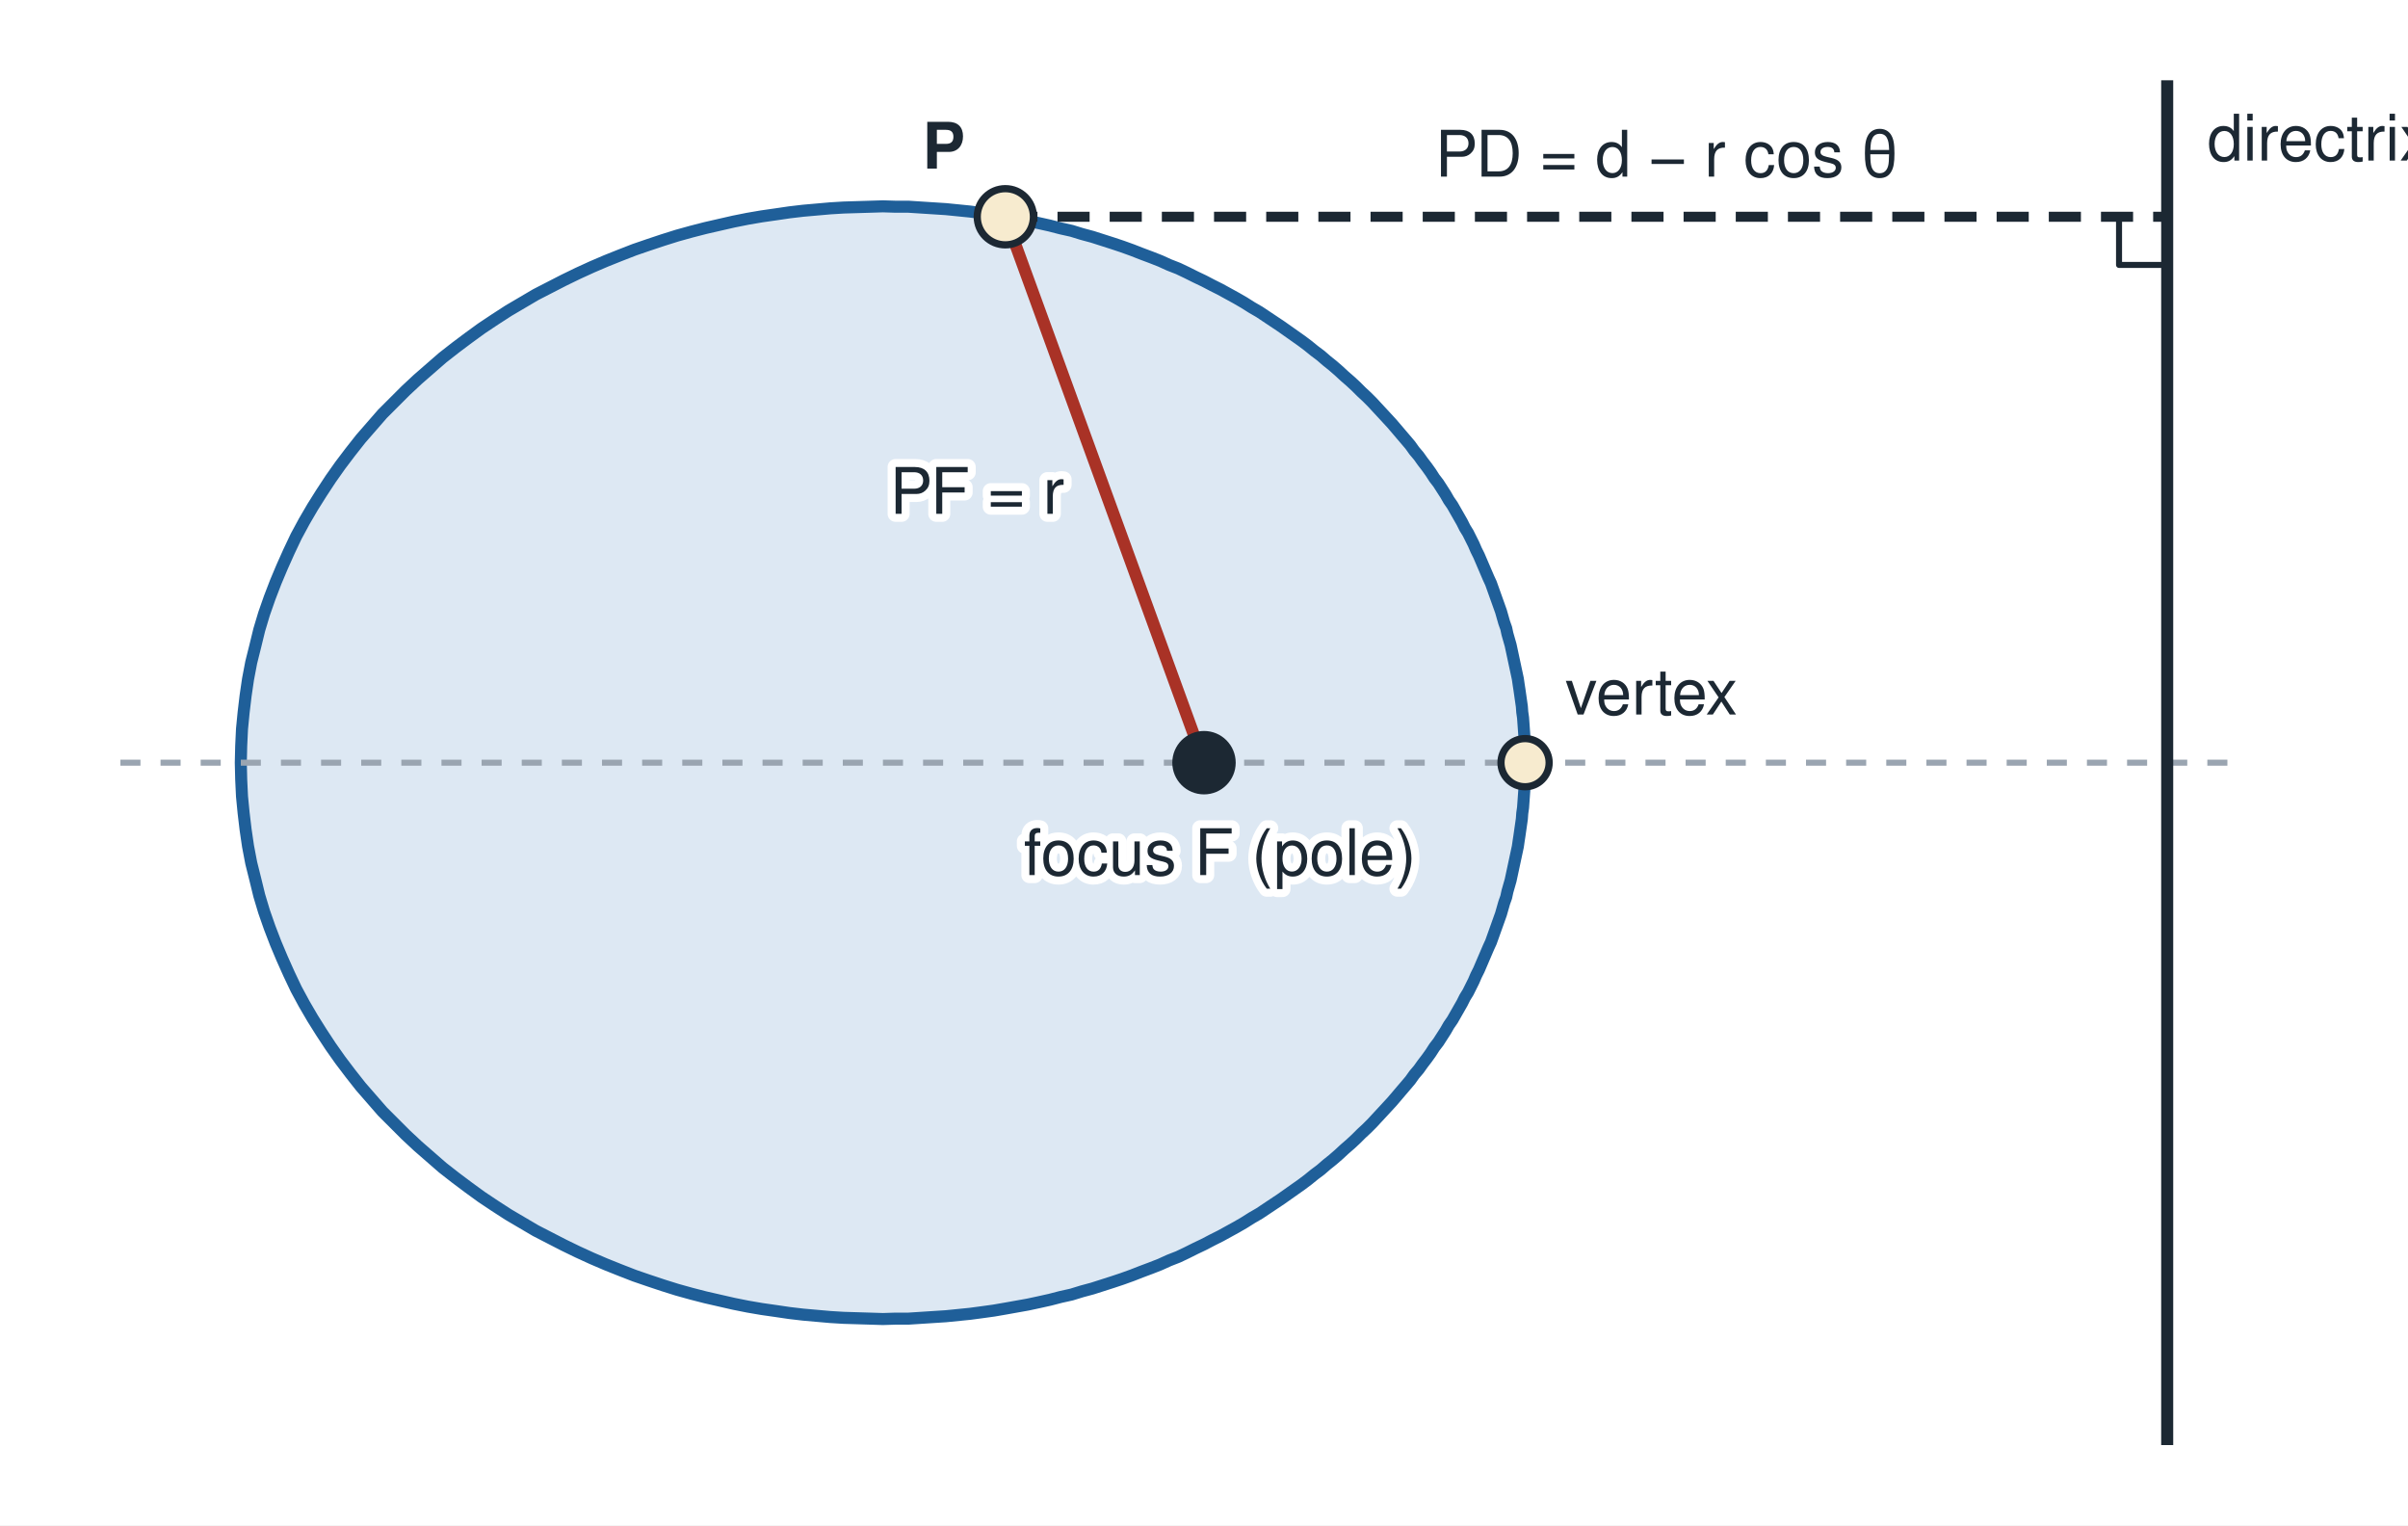
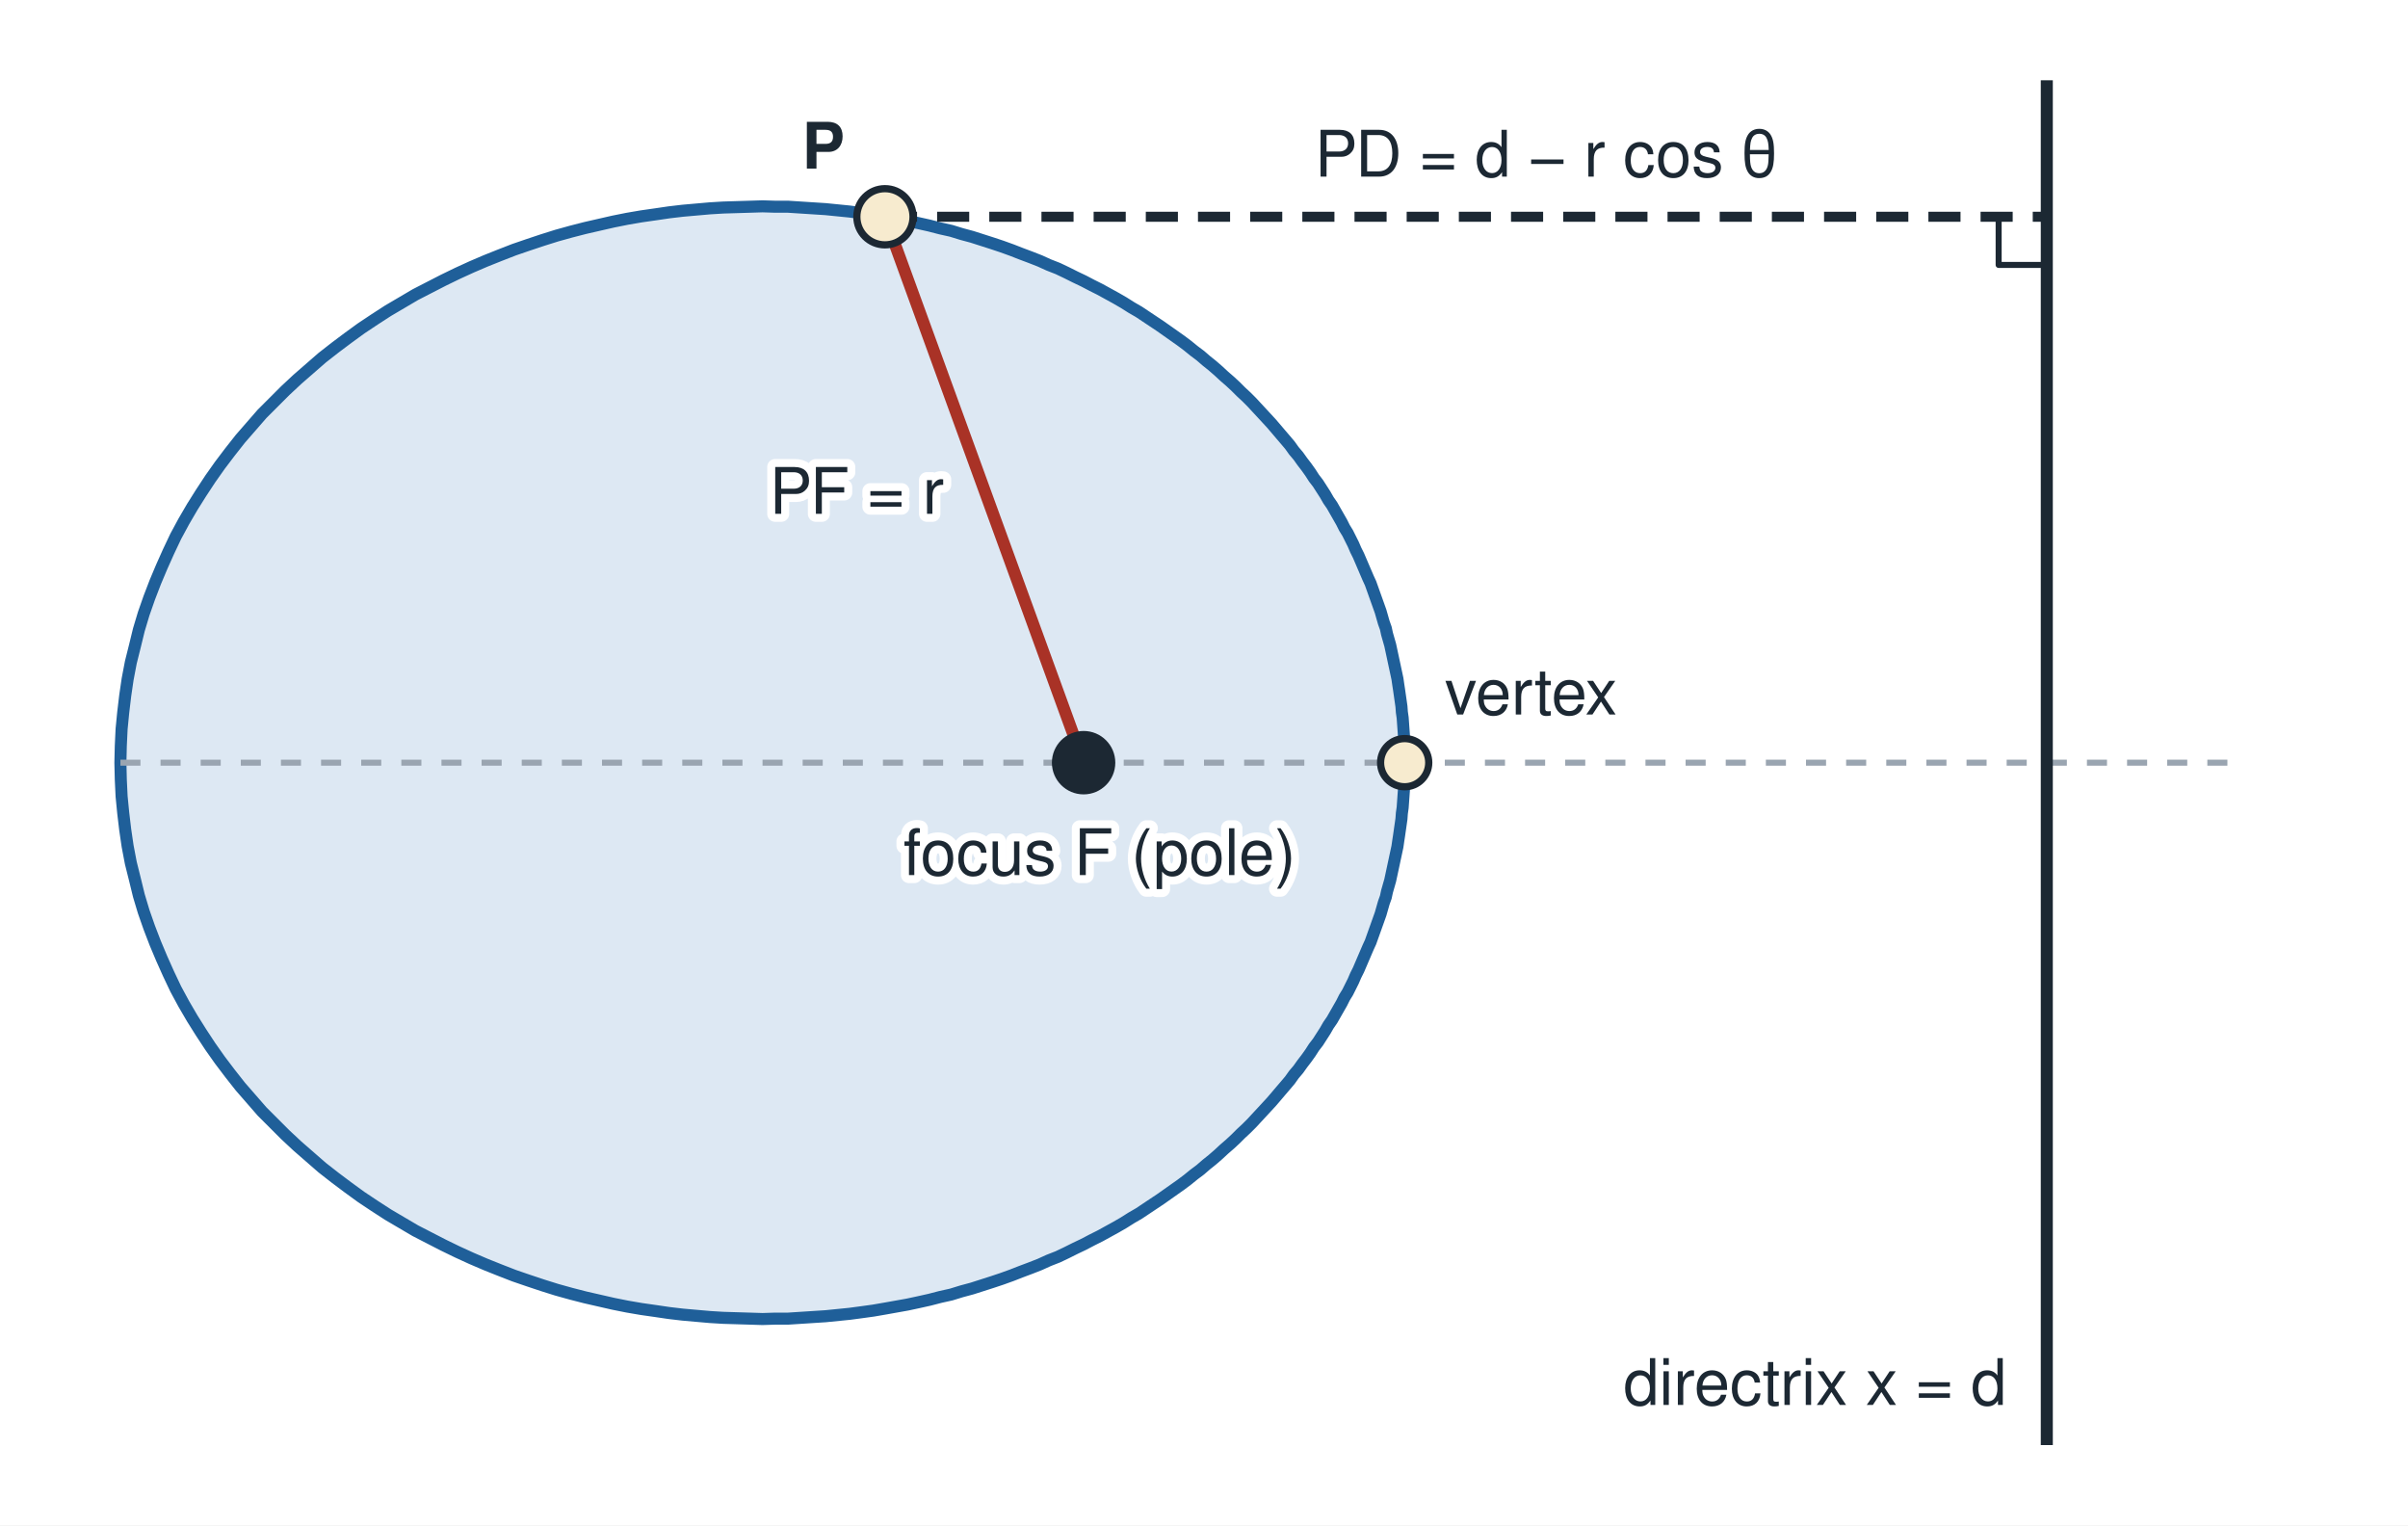
<svg xmlns="http://www.w3.org/2000/svg" viewBox="0 0 600 380" width="600" height="380" role="img">
  <defs>
    <marker id="ah" viewBox="0 0 10 10" refX="9" refY="5" markerWidth="7" markerHeight="7" orient="auto-start-reverse">
      <path d="M0 0 L10 5 L0 10 z" fill="#1c2833" />
    </marker>
  </defs>
  <rect x="0" y="0" width="600" height="380" fill="#ffffff" />
-   <path d="M380.0 190.0 L380.0 188.6 L380.0 187.2 L379.9 185.8 L379.9 184.4 L379.8 183.0 L379.7 181.6 L379.6 180.2 L379.5 178.8 L379.3 177.4 L379.2 176.0 L379.0 174.6 L378.8 173.2 L378.6 171.8 L378.4 170.5 L378.2 169.1 L377.9 167.7 L377.6 166.3 L377.3 164.9 L377.0 163.5 L376.7 162.1 L376.4 160.7 L376.0 159.3 L375.6 157.9 L375.3 156.5 L374.8 155.1 L374.4 153.7 L374.0 152.3 L373.5 150.9 L373.0 149.5 L372.5 148.1 L372.0 146.7 L371.5 145.3 L370.9 144.0 L370.3 142.6 L369.7 141.2 L369.1 139.8 L368.5 138.4 L367.8 137.0 L367.2 135.6 L366.5 134.2 L365.8 132.8 L365.0 131.5 L364.3 130.1 L363.5 128.7 L362.7 127.3 L361.9 125.9 L361.0 124.6 L360.2 123.2 L359.3 121.8 L358.4 120.4 L357.4 119.1 L356.5 117.7 L355.5 116.3 L354.5 115.0 L353.5 113.6 L352.4 112.3 L351.4 110.9 L350.3 109.6 L349.1 108.2 L348.0 106.9 L346.8 105.5 L345.6 104.2 L344.4 102.9 L343.1 101.5 L341.9 100.2 L340.6 98.9 L339.2 97.6 L337.9 96.3 L336.5 95.0 L335.0 93.7 L333.6 92.4 L332.1 91.1 L330.6 89.9 L329.1 88.6 L327.5 87.4 L325.9 86.1 L324.3 84.9 L322.6 83.7 L320.9 82.5 L319.2 81.3 L317.4 80.1 L315.6 78.9 L313.8 77.7 L311.9 76.6 L310.0 75.4 L308.1 74.3 L306.1 73.2 L304.1 72.1 L302.1 71.1 L300.0 70.0 L297.9 69.0 L295.7 67.9 L293.6 66.9 L291.3 66.0 L289.1 65.0 L286.8 64.1 L284.4 63.2 L282.1 62.3 L279.6 61.4 L277.2 60.6 L274.7 59.8 L272.2 59.0 L269.6 58.3 L267.0 57.5 L264.3 56.9 L261.6 56.2 L258.9 55.6 L256.1 55.0 L253.3 54.5 L250.5 54.0 L247.6 53.5 L244.7 53.1 L241.7 52.7 L238.7 52.4 L235.7 52.1 L232.6 51.9 L229.5 51.7 L226.4 51.5 L223.2 51.5 L220.0 51.4 L216.8 51.5 L213.5 51.6 L210.2 51.7 L206.9 51.9 L203.5 52.2 L200.1 52.5 L196.7 52.9 L193.3 53.4 L189.8 53.9 L186.3 54.5 L182.8 55.2 L179.3 56.0 L175.8 56.8 L172.3 57.7 L168.7 58.7 L165.2 59.8 L161.6 61.0 L158.1 62.2 L154.5 63.6 L151.0 65.0 L147.5 66.5 L144.0 68.1 L140.5 69.8 L137.0 71.6 L133.5 73.4 L130.1 75.4 L126.7 77.4 L123.3 79.6 L120.0 81.8 L116.7 84.2 L113.5 86.6 L110.3 89.1 L107.2 91.8 L104.1 94.5 L101.1 97.3 L98.2 100.2 L95.3 103.1 L92.6 106.2 L89.9 109.3 L87.3 112.6 L84.8 115.9 L82.4 119.3 L80.1 122.8 L77.9 126.3 L75.8 129.9 L73.8 133.6 L72.0 137.4 L70.3 141.2 L68.7 145.0 L67.2 148.9 L65.8 152.9 L64.6 156.9 L63.6 161.0 L62.6 165.0 L61.8 169.2 L61.2 173.3 L60.7 177.5 L60.3 181.6 L60.1 185.8 L60.0 190.0 L60.1 194.2 L60.3 198.4 L60.7 202.5 L61.2 206.7 L61.8 210.8 L62.6 215.0 L63.6 219.0 L64.6 223.1 L65.8 227.1 L67.2 231.1 L68.7 235.0 L70.3 238.8 L72.0 242.6 L73.8 246.4 L75.8 250.1 L77.9 253.7 L80.1 257.2 L82.4 260.7 L84.8 264.1 L87.3 267.4 L89.9 270.7 L92.6 273.8 L95.3 276.9 L98.2 279.8 L101.1 282.7 L104.1 285.5 L107.2 288.2 L110.3 290.9 L113.5 293.4 L116.7 295.8 L120.0 298.2 L123.3 300.4 L126.7 302.6 L130.1 304.6 L133.5 306.6 L137.0 308.4 L140.5 310.2 L144.0 311.9 L147.5 313.5 L151.0 315.0 L154.5 316.4 L158.1 317.8 L161.6 319.0 L165.2 320.2 L168.7 321.3 L172.3 322.3 L175.8 323.2 L179.3 324.0 L182.8 324.8 L186.3 325.5 L189.8 326.1 L193.3 326.6 L196.7 327.1 L200.1 327.5 L203.5 327.8 L206.9 328.1 L210.2 328.3 L213.5 328.4 L216.8 328.5 L220.0 328.6 L223.2 328.5 L226.4 328.5 L229.5 328.3 L232.6 328.1 L235.7 327.9 L238.7 327.6 L241.7 327.3 L244.7 326.9 L247.6 326.5 L250.5 326.0 L253.3 325.5 L256.1 325.0 L258.9 324.4 L261.6 323.8 L264.3 323.1 L267.0 322.5 L269.6 321.7 L272.2 321.0 L274.7 320.2 L277.2 319.4 L279.6 318.6 L282.1 317.7 L284.4 316.8 L286.8 315.9 L289.1 315.0 L291.3 314.0 L293.6 313.1 L295.7 312.1 L297.9 311.0 L300.0 310.0 L302.1 308.9 L304.1 307.9 L306.1 306.8 L308.1 305.7 L310.0 304.6 L311.9 303.4 L313.8 302.3 L315.6 301.1 L317.4 299.9 L319.2 298.7 L320.9 297.5 L322.6 296.3 L324.3 295.1 L325.9 293.9 L327.5 292.6 L329.1 291.4 L330.6 290.1 L332.1 288.9 L333.6 287.6 L335.0 286.3 L336.5 285.0 L337.9 283.7 L339.2 282.4 L340.6 281.1 L341.9 279.8 L343.1 278.5 L344.4 277.1 L345.6 275.8 L346.8 274.5 L348.0 273.1 L349.1 271.8 L350.3 270.4 L351.4 269.1 L352.4 267.7 L353.5 266.4 L354.5 265.0 L355.5 263.7 L356.5 262.3 L357.4 260.9 L358.4 259.6 L359.3 258.2 L360.2 256.8 L361.0 255.4 L361.9 254.1 L362.7 252.7 L363.5 251.3 L364.3 249.9 L365.0 248.5 L365.8 247.2 L366.5 245.8 L367.2 244.4 L367.8 243.0 L368.5 241.6 L369.1 240.2 L369.7 238.8 L370.3 237.4 L370.9 236.0 L371.5 234.7 L372.0 233.3 L372.5 231.9 L373.0 230.5 L373.5 229.1 L374.0 227.7 L374.4 226.3 L374.8 224.9 L375.3 223.5 L375.6 222.1 L376.0 220.7 L376.4 219.3 L376.7 217.9 L377.0 216.5 L377.3 215.1 L377.6 213.7 L377.9 212.3 L378.2 210.9 L378.4 209.5 L378.6 208.2 L378.8 206.8 L379.0 205.4 L379.2 204.0 L379.3 202.6 L379.5 201.2 L379.6 199.8 L379.7 198.4 L379.8 197.0 L379.9 195.6 L379.9 194.2 L380.0 192.8 L380.0 191.4 L380.0 190.0 Z" fill="#dde8f3" stroke="#1f5f99" stroke-width="3" stroke-linejoin="round" />
+   <path d="M350.0 190.0 L350.0 188.6 L350.0 187.2 L349.9 185.8 L349.9 184.4 L349.8 183.0 L349.7 181.6 L349.6 180.2 L349.5 178.8 L349.3 177.4 L349.2 176.0 L349.0 174.6 L348.8 173.2 L348.6 171.8 L348.4 170.5 L348.2 169.1 L347.9 167.7 L347.6 166.3 L347.3 164.9 L347.0 163.5 L346.7 162.1 L346.4 160.7 L346.0 159.3 L345.6 157.9 L345.3 156.5 L344.8 155.1 L344.4 153.7 L344.0 152.3 L343.5 150.9 L343.0 149.5 L342.5 148.1 L342.0 146.7 L341.5 145.3 L340.9 144.0 L340.3 142.6 L339.7 141.2 L339.1 139.8 L338.5 138.4 L337.8 137.0 L337.2 135.6 L336.5 134.2 L335.8 132.8 L335.0 131.5 L334.3 130.1 L333.5 128.7 L332.7 127.3 L331.9 125.9 L331.0 124.6 L330.2 123.2 L329.3 121.8 L328.4 120.4 L327.4 119.1 L326.5 117.7 L325.5 116.3 L324.5 115.0 L323.5 113.6 L322.4 112.3 L321.4 110.9 L320.3 109.6 L319.1 108.2 L318.0 106.9 L316.8 105.5 L315.6 104.2 L314.4 102.9 L313.1 101.5 L311.9 100.2 L310.6 98.9 L309.2 97.6 L307.9 96.3 L306.5 95.0 L305.0 93.7 L303.6 92.4 L302.1 91.1 L300.6 89.9 L299.1 88.6 L297.5 87.4 L295.9 86.1 L294.3 84.9 L292.6 83.7 L290.9 82.5 L289.2 81.3 L287.4 80.1 L285.6 78.9 L283.8 77.7 L281.9 76.6 L280.0 75.4 L278.1 74.3 L276.1 73.2 L274.1 72.1 L272.1 71.1 L270.0 70.0 L267.9 69.0 L265.7 67.9 L263.6 66.9 L261.3 66.0 L259.1 65.0 L256.8 64.1 L254.4 63.2 L252.1 62.3 L249.6 61.4 L247.2 60.6 L244.7 59.8 L242.2 59.0 L239.6 58.3 L237.0 57.5 L234.3 56.9 L231.6 56.2 L228.9 55.6 L226.1 55.0 L223.3 54.5 L220.5 54.0 L217.6 53.5 L214.7 53.1 L211.7 52.7 L208.7 52.4 L205.7 52.1 L202.6 51.9 L199.5 51.7 L196.4 51.5 L193.2 51.5 L190.0 51.4 L186.8 51.5 L183.5 51.6 L180.2 51.7 L176.9 51.9 L173.5 52.2 L170.1 52.5 L166.7 52.9 L163.3 53.4 L159.8 53.9 L156.3 54.5 L152.8 55.2 L149.3 56.0 L145.8 56.8 L142.3 57.7 L138.7 58.7 L135.2 59.8 L131.6 61.0 L128.1 62.2 L124.5 63.6 L121.0 65.0 L117.5 66.5 L114.0 68.1 L110.5 69.8 L107.0 71.6 L103.5 73.4 L100.1 75.4 L96.7 77.4 L93.3 79.6 L90.0 81.8 L86.7 84.2 L83.5 86.6 L80.3 89.1 L77.2 91.8 L74.1 94.5 L71.1 97.3 L68.2 100.2 L65.3 103.1 L62.6 106.2 L59.9 109.3 L57.3 112.6 L54.8 115.9 L52.4 119.3 L50.1 122.8 L47.9 126.3 L45.8 129.9 L43.8 133.6 L42.0 137.4 L40.3 141.2 L38.7 145.0 L37.2 148.9 L35.8 152.9 L34.6 156.9 L33.6 161.0 L32.6 165.0 L31.8 169.2 L31.2 173.3 L30.7 177.5 L30.3 181.6 L30.1 185.8 L30.0 190.0 L30.1 194.2 L30.3 198.4 L30.7 202.5 L31.2 206.7 L31.8 210.8 L32.6 215.0 L33.6 219.0 L34.6 223.1 L35.8 227.1 L37.2 231.1 L38.7 235.0 L40.3 238.8 L42.0 242.6 L43.8 246.4 L45.8 250.1 L47.9 253.7 L50.1 257.2 L52.4 260.7 L54.8 264.1 L57.3 267.4 L59.9 270.7 L62.6 273.8 L65.3 276.9 L68.2 279.8 L71.1 282.7 L74.1 285.5 L77.2 288.2 L80.3 290.9 L83.5 293.4 L86.7 295.8 L90.0 298.2 L93.3 300.4 L96.7 302.6 L100.1 304.6 L103.5 306.6 L107.0 308.4 L110.5 310.2 L114.0 311.9 L117.5 313.5 L121.0 315.0 L124.5 316.4 L128.1 317.8 L131.6 319.0 L135.2 320.2 L138.7 321.3 L142.3 322.3 L145.8 323.2 L149.3 324.0 L152.8 324.8 L156.3 325.5 L159.8 326.1 L163.3 326.6 L166.7 327.1 L170.1 327.5 L173.5 327.8 L176.9 328.1 L180.2 328.3 L183.5 328.4 L186.8 328.5 L190.0 328.6 L193.2 328.5 L196.4 328.5 L199.5 328.3 L202.6 328.1 L205.7 327.9 L208.7 327.6 L211.7 327.3 L214.7 326.9 L217.6 326.5 L220.5 326.0 L223.3 325.5 L226.1 325.0 L228.9 324.4 L231.6 323.8 L234.3 323.1 L237.0 322.5 L239.6 321.7 L242.2 321.0 L244.7 320.2 L247.2 319.4 L249.6 318.6 L252.1 317.7 L254.4 316.8 L256.8 315.9 L259.1 315.0 L261.3 314.0 L263.6 313.1 L265.7 312.1 L267.9 311.0 L270.0 310.0 L272.1 308.9 L274.1 307.9 L276.1 306.8 L278.1 305.7 L280.0 304.6 L281.9 303.4 L283.8 302.3 L285.6 301.1 L287.4 299.9 L289.2 298.7 L290.9 297.5 L292.6 296.3 L294.3 295.1 L295.9 293.9 L297.5 292.6 L299.1 291.4 L300.6 290.1 L302.1 288.9 L303.6 287.6 L305.0 286.3 L306.5 285.0 L307.9 283.7 L309.2 282.4 L310.6 281.1 L311.9 279.8 L313.1 278.5 L314.4 277.1 L315.6 275.8 L316.8 274.5 L318.0 273.1 L319.1 271.8 L320.3 270.4 L321.4 269.1 L322.4 267.7 L323.5 266.4 L324.5 265.0 L325.5 263.7 L326.5 262.3 L327.4 260.9 L328.4 259.6 L329.3 258.2 L330.2 256.8 L331.0 255.4 L331.9 254.1 L332.7 252.7 L333.5 251.3 L334.3 249.9 L335.0 248.5 L335.8 247.2 L336.5 245.8 L337.2 244.4 L337.8 243.0 L338.5 241.6 L339.1 240.2 L339.7 238.8 L340.3 237.4 L340.9 236.0 L341.5 234.7 L342.0 233.3 L342.5 231.9 L343.0 230.5 L343.5 229.1 L344.0 227.7 L344.4 226.3 L344.8 224.9 L345.3 223.5 L345.6 222.1 L346.0 220.7 L346.4 219.3 L346.7 217.9 L347.0 216.5 L347.3 215.1 L347.6 213.7 L347.9 212.3 L348.2 210.9 L348.4 209.5 L348.6 208.2 L348.8 206.8 L349.0 205.4 L349.2 204.0 L349.3 202.6 L349.5 201.2 L349.6 199.8 L349.7 198.4 L349.8 197.0 L349.9 195.6 L349.9 194.2 L350.0 192.8 L350.0 191.4 L350.0 190.0 Z" fill="#dde8f3" stroke="#1f5f99" stroke-width="3" stroke-linejoin="round" />
  <line x1="30.0" y1="190.0" x2="560.0" y2="190.0" stroke="#9aa5b1" stroke-width="1.5" stroke-dasharray="5 5" />
-   <line x1="540.0" y1="20.0" x2="540.0" y2="360.0" stroke="#1c2833" stroke-width="3" />
-   <line x1="300.0" y1="190.0" x2="250.5" y2="54.0" stroke="#a93226" stroke-width="3" />
-   <line x1="250.5" y1="54.0" x2="540.0" y2="54.0" stroke="#1c2833" stroke-width="2.5" stroke-dasharray="8 5" />
-   <path d="M528.0 54.0 L528.0 66.0 L540.0 66.0" fill="none" stroke="#1c2833" stroke-width="1.5" stroke-linejoin="round" />
-   <circle cx="300.0" cy="190.0" r="7" fill="#1c2833" stroke="#1c2833" stroke-width="1.8" />
-   <circle cx="250.5" cy="54.0" r="7" fill="#f7ebcf" stroke="#1c2833" stroke-width="1.8" />
-   <circle cx="380.0" cy="190.0" r="6" fill="#f7ebcf" stroke="#1c2833" stroke-width="1.8" />
-   <text x="304.0" y="218.0" font-family="Helvetica, Arial, sans-serif" font-size="16" fill="#1c2833" text-anchor="middle" paint-order="stroke" stroke="#ffffff" stroke-width="4" stroke-linejoin="round">focus F (pole)</text>
-   <text x="550.0" y="40.0" font-family="Helvetica, Arial, sans-serif" font-size="16" fill="#1c2833" text-anchor="start" paint-order="stroke" stroke="#ffffff" stroke-width="4" stroke-linejoin="round">directrix x = d</text>
-   <text x="240.5" y="42.0" font-family="Helvetica, Arial, sans-serif" font-size="16" fill="#1c2833" text-anchor="end" font-weight="bold" paint-order="stroke" stroke="#ffffff" stroke-width="4" stroke-linejoin="round">P</text>
-   <text x="265.2" y="128.0" font-family="Helvetica, Arial, sans-serif" font-size="16" fill="#1c2833" text-anchor="end" paint-order="stroke" stroke="#ffffff" stroke-width="4" stroke-linejoin="round">PF = r</text>
-   <text x="415.2" y="44.0" font-family="Helvetica, Arial, sans-serif" font-size="16" fill="#1c2833" text-anchor="middle" paint-order="stroke" stroke="#ffffff" stroke-width="4" stroke-linejoin="round">PD = d − r cos θ</text>
-   <text x="390.0" y="178.0" font-family="Helvetica, Arial, sans-serif" font-size="16" fill="#1c2833" text-anchor="start" paint-order="stroke" stroke="#ffffff" stroke-width="4" stroke-linejoin="round">vertex</text>
+   <line x1="510.0" y1="20.0" x2="510.0" y2="360.0" stroke="#1c2833" stroke-width="3" />
+   <line x1="270.0" y1="190.0" x2="220.5" y2="54.0" stroke="#a93226" stroke-width="3" />
+   <line x1="220.5" y1="54.0" x2="510.0" y2="54.0" stroke="#1c2833" stroke-width="2.5" stroke-dasharray="8 5" />
+   <path d="M498.0 54.0 L498.0 66.0 L510.0 66.0" fill="none" stroke="#1c2833" stroke-width="1.5" stroke-linejoin="round" />
+   <circle cx="270.0" cy="190.0" r="7" fill="#1c2833" stroke="#1c2833" stroke-width="1.8" />
+   <circle cx="220.5" cy="54.0" r="7" fill="#f7ebcf" stroke="#1c2833" stroke-width="1.8" />
+   <circle cx="350.0" cy="190.0" r="6" fill="#f7ebcf" stroke="#1c2833" stroke-width="1.8" />
+   <text x="274.0" y="218.0" font-family="Helvetica, Arial, sans-serif" font-size="16" fill="#1c2833" text-anchor="middle" paint-order="stroke" stroke="#ffffff" stroke-width="4" stroke-linejoin="round">focus F (pole)</text>
+   <text x="500.0" y="350.0" font-family="Helvetica, Arial, sans-serif" font-size="16" fill="#1c2833" text-anchor="end" paint-order="stroke" stroke="#ffffff" stroke-width="4" stroke-linejoin="round">directrix x = d</text>
+   <text x="210.5" y="42.0" font-family="Helvetica, Arial, sans-serif" font-size="16" fill="#1c2833" text-anchor="end" font-weight="bold" paint-order="stroke" stroke="#ffffff" stroke-width="4" stroke-linejoin="round">P</text>
+   <text x="235.2" y="128.0" font-family="Helvetica, Arial, sans-serif" font-size="16" fill="#1c2833" text-anchor="end" paint-order="stroke" stroke="#ffffff" stroke-width="4" stroke-linejoin="round">PF = r</text>
+   <text x="385.2" y="44.0" font-family="Helvetica, Arial, sans-serif" font-size="16" fill="#1c2833" text-anchor="middle" paint-order="stroke" stroke="#ffffff" stroke-width="4" stroke-linejoin="round">PD = d − r cos θ</text>
+   <text x="360.0" y="178.0" font-family="Helvetica, Arial, sans-serif" font-size="16" fill="#1c2833" text-anchor="start" paint-order="stroke" stroke="#ffffff" stroke-width="4" stroke-linejoin="round">vertex</text>
</svg>
